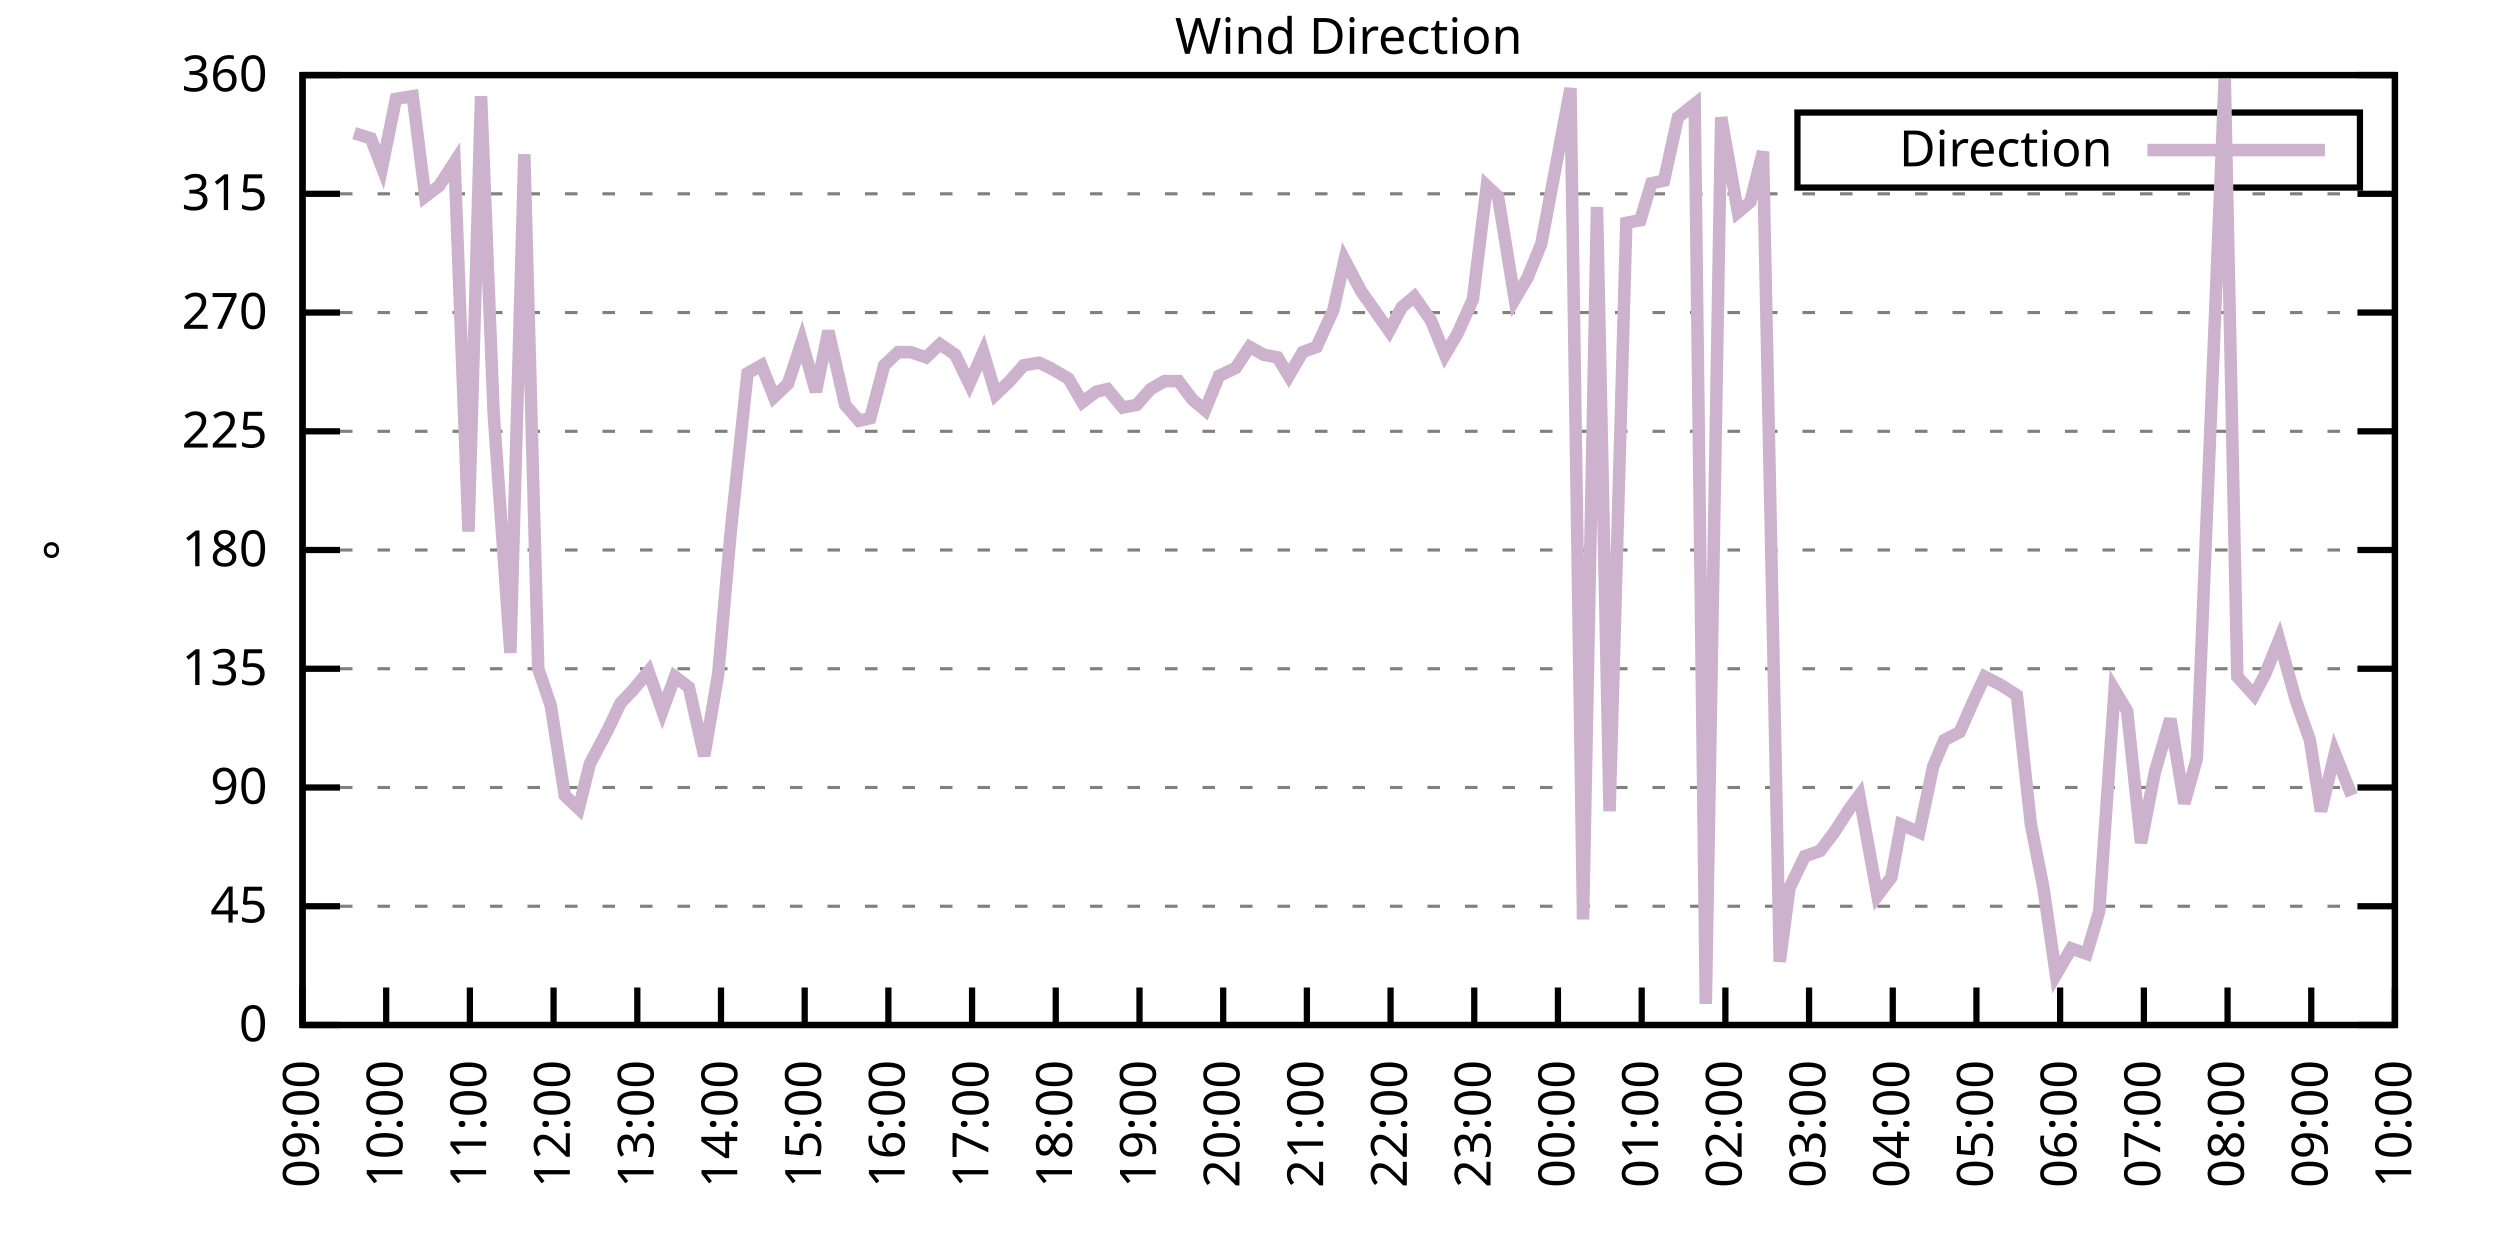
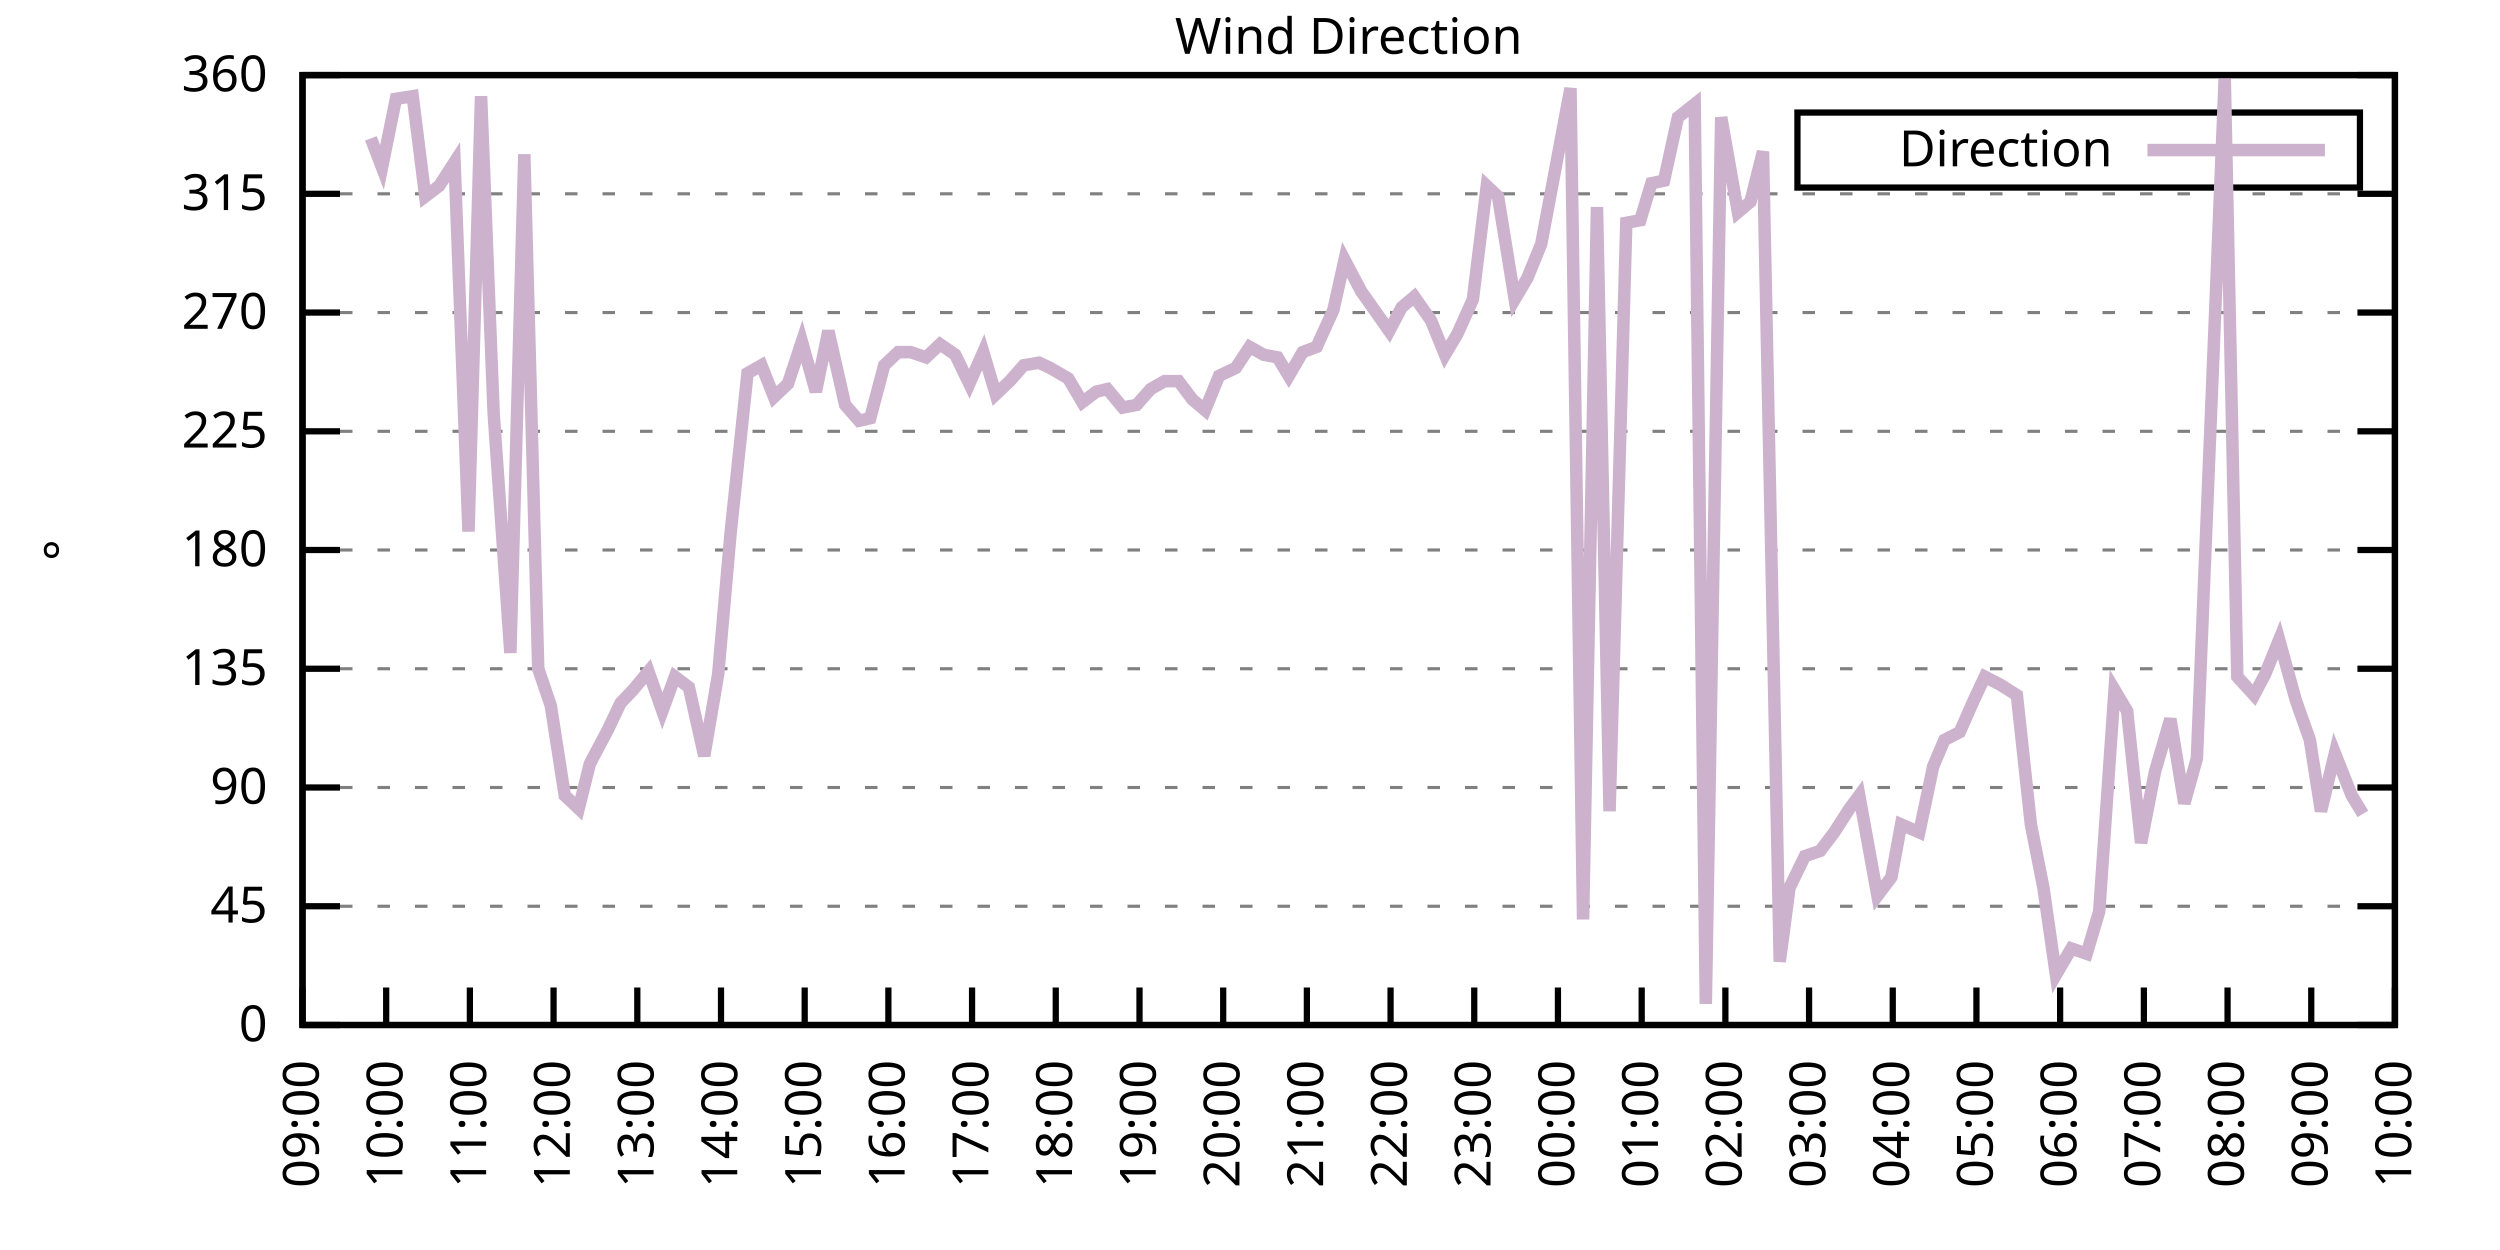
<svg xmlns="http://www.w3.org/2000/svg" xmlns:xlink="http://www.w3.org/1999/xlink" width="400" height="200" viewBox="0 0 400 200">
  <g id="gnuplot_canvas">
    <rect x="0" y="0" width="400" height="200" fill="none" />
    <defs>
      <circle id="gpDot" r="0.5" stroke-width="0.5" stroke="currentColor" />
      <path id="gpPt0" stroke-width="0.333" stroke="currentColor" d="M-1,0 h2 M0,-1 v2" />
      <path id="gpPt1" stroke-width="0.333" stroke="currentColor" d="M-1,-1 L1,1 M1,-1 L-1,1" />
      <path id="gpPt2" stroke-width="0.333" stroke="currentColor" d="M-1,0 L1,0 M0,-1 L0,1 M-1,-1 L1,1 M-1,1 L1,-1" />
      <rect id="gpPt3" stroke-width="0.333" stroke="currentColor" x="-1" y="-1" width="2" height="2" />
      <rect id="gpPt4" stroke-width="0.333" stroke="currentColor" fill="currentColor" x="-1" y="-1" width="2" height="2" />
      <circle id="gpPt5" stroke-width="0.333" stroke="currentColor" cx="0" cy="0" r="1" />
      <use xlink:href="#gpPt5" id="gpPt6" fill="currentColor" stroke="none" />
      <path id="gpPt7" stroke-width="0.333" stroke="currentColor" d="M0,-1.33 L-1.33,0.67 L1.33,0.67 z" />
      <use xlink:href="#gpPt7" id="gpPt8" fill="currentColor" stroke="none" />
      <use xlink:href="#gpPt7" id="gpPt9" stroke="currentColor" transform="rotate(180)" />
      <use xlink:href="#gpPt9" id="gpPt10" fill="currentColor" stroke="none" />
      <use xlink:href="#gpPt3" id="gpPt11" stroke="currentColor" transform="rotate(45)" />
      <use xlink:href="#gpPt11" id="gpPt12" fill="currentColor" stroke="none" />
      <path id="gpPt13" stroke-width="0.333" stroke="currentColor" d="M0,1.330 L1.265,0.411 L0.782,-1.067 L-0.782,-1.076 L-1.265,0.411 z" />
      <use xlink:href="#gpPt13" id="gpPt14" fill="currentColor" stroke="none" />
      <filter id="textbox" filterUnits="objectBoundingBox" x="0" y="0" height="1" width="1">
        <feFlood flood-color="white" flood-opacity="1" result="bgnd" />
        <feComposite in="SourceGraphic" in2="bgnd" operator="atop" />
      </filter>
      <filter id="greybox" filterUnits="objectBoundingBox" x="0" y="0" height="1" width="1">
        <feFlood flood-color="lightgrey" flood-opacity="1" result="grey" />
        <feComposite in="SourceGraphic" in2="grey" operator="atop" />
      </filter>
    </defs>
    <g fill="none" color="white" stroke="currentColor" stroke-width="1.00" stroke-linecap="butt" stroke-linejoin="miter">
</g>
    <g fill="none" color="black" stroke="currentColor" stroke-width="1.00" stroke-linecap="butt" stroke-linejoin="miter">
      <g stroke="none" shape-rendering="crispEdges">
        <polygon fill="rgb(255, 255, 255)" points="48.40,164.00 383.18,164.00 383.18,12.02 48.40,12.02 " />
      </g>
    </g>
    <g fill="none" color="black" stroke="currentColor" stroke-width="1.00" stroke-linecap="butt" stroke-linejoin="miter">
</g>
    <g fill="none" color="black" stroke="black" stroke-width="0.50" stroke-linecap="butt" stroke-linejoin="miter">
</g>
    <g fill="none" color="gray" stroke="currentColor" stroke-width="0.50" stroke-linecap="butt" stroke-linejoin="miter">
      <path stroke="gray" stroke-dasharray="2,4" class="gridline" d="M48.40,164.00 L383.19,164.00  " />
    </g>
    <g fill="none" color="gray" stroke="gray" stroke-width="1.00" stroke-linecap="butt" stroke-linejoin="miter">
</g>
    <g fill="none" color="black" stroke="currentColor" stroke-width="1.00" stroke-linecap="butt" stroke-linejoin="miter">
      <path stroke="black" d="M48.40,164.00 L54.40,164.00 M383.19,164.00 L377.19,164.00  " />
      <g transform="translate(42.80,166.60)" stroke="none" fill="black" font-family="Sans" font-size="8.00" text-anchor="end">
        <text>
          <tspan font-family="Sans"> 0</tspan>
        </text>
      </g>
    </g>
    <g fill="none" color="black" stroke="currentColor" stroke-width="1.00" stroke-linecap="butt" stroke-linejoin="miter">
</g>
    <g fill="none" color="black" stroke="black" stroke-width="0.50" stroke-linecap="butt" stroke-linejoin="miter">
</g>
    <g fill="none" color="gray" stroke="currentColor" stroke-width="0.50" stroke-linecap="butt" stroke-linejoin="miter">
      <path stroke="gray" stroke-dasharray="2,4" class="gridline" d="M48.40,145.00 L383.19,145.00  " />
    </g>
    <g fill="none" color="gray" stroke="gray" stroke-width="1.00" stroke-linecap="butt" stroke-linejoin="miter">
</g>
    <g fill="none" color="black" stroke="currentColor" stroke-width="1.00" stroke-linecap="butt" stroke-linejoin="miter">
      <path stroke="black" d="M48.40,145.00 L54.40,145.00 M383.19,145.00 L377.19,145.00  " />
      <g transform="translate(42.80,147.60)" stroke="none" fill="black" font-family="Sans" font-size="8.00" text-anchor="end">
        <text>
          <tspan font-family="Sans"> 45</tspan>
        </text>
      </g>
    </g>
    <g fill="none" color="black" stroke="currentColor" stroke-width="1.00" stroke-linecap="butt" stroke-linejoin="miter">
</g>
    <g fill="none" color="black" stroke="black" stroke-width="0.50" stroke-linecap="butt" stroke-linejoin="miter">
</g>
    <g fill="none" color="gray" stroke="currentColor" stroke-width="0.50" stroke-linecap="butt" stroke-linejoin="miter">
      <path stroke="gray" stroke-dasharray="2,4" class="gridline" d="M48.40,126.00 L383.19,126.00  " />
    </g>
    <g fill="none" color="gray" stroke="gray" stroke-width="1.00" stroke-linecap="butt" stroke-linejoin="miter">
</g>
    <g fill="none" color="black" stroke="currentColor" stroke-width="1.00" stroke-linecap="butt" stroke-linejoin="miter">
      <path stroke="black" d="M48.40,126.00 L54.40,126.00 M383.19,126.00 L377.19,126.00  " />
      <g transform="translate(42.80,128.60)" stroke="none" fill="black" font-family="Sans" font-size="8.00" text-anchor="end">
        <text>
          <tspan font-family="Sans"> 90</tspan>
        </text>
      </g>
    </g>
    <g fill="none" color="black" stroke="currentColor" stroke-width="1.00" stroke-linecap="butt" stroke-linejoin="miter">
</g>
    <g fill="none" color="black" stroke="black" stroke-width="0.50" stroke-linecap="butt" stroke-linejoin="miter">
</g>
    <g fill="none" color="gray" stroke="currentColor" stroke-width="0.50" stroke-linecap="butt" stroke-linejoin="miter">
      <path stroke="gray" stroke-dasharray="2,4" class="gridline" d="M48.40,107.00 L383.19,107.00  " />
    </g>
    <g fill="none" color="gray" stroke="gray" stroke-width="1.00" stroke-linecap="butt" stroke-linejoin="miter">
</g>
    <g fill="none" color="black" stroke="currentColor" stroke-width="1.00" stroke-linecap="butt" stroke-linejoin="miter">
      <path stroke="black" d="M48.40,107.00 L54.40,107.00 M383.19,107.00 L377.19,107.00  " />
      <g transform="translate(42.80,109.60)" stroke="none" fill="black" font-family="Sans" font-size="8.00" text-anchor="end">
        <text>
          <tspan font-family="Sans"> 135</tspan>
        </text>
      </g>
    </g>
    <g fill="none" color="black" stroke="currentColor" stroke-width="1.00" stroke-linecap="butt" stroke-linejoin="miter">
</g>
    <g fill="none" color="black" stroke="black" stroke-width="0.50" stroke-linecap="butt" stroke-linejoin="miter">
</g>
    <g fill="none" color="gray" stroke="currentColor" stroke-width="0.50" stroke-linecap="butt" stroke-linejoin="miter">
      <path stroke="gray" stroke-dasharray="2,4" class="gridline" d="M48.40,88.00 L383.19,88.00  " />
    </g>
    <g fill="none" color="gray" stroke="gray" stroke-width="1.00" stroke-linecap="butt" stroke-linejoin="miter">
</g>
    <g fill="none" color="black" stroke="currentColor" stroke-width="1.00" stroke-linecap="butt" stroke-linejoin="miter">
      <path stroke="black" d="M48.40,88.00 L54.40,88.00 M383.19,88.00 L377.19,88.00  " />
      <g transform="translate(42.80,90.60)" stroke="none" fill="black" font-family="Sans" font-size="8.00" text-anchor="end">
        <text>
          <tspan font-family="Sans"> 180</tspan>
        </text>
      </g>
    </g>
    <g fill="none" color="black" stroke="currentColor" stroke-width="1.00" stroke-linecap="butt" stroke-linejoin="miter">
</g>
    <g fill="none" color="black" stroke="black" stroke-width="0.50" stroke-linecap="butt" stroke-linejoin="miter">
</g>
    <g fill="none" color="gray" stroke="currentColor" stroke-width="0.50" stroke-linecap="butt" stroke-linejoin="miter">
      <path stroke="gray" stroke-dasharray="2,4" class="gridline" d="M48.40,69.01 L383.19,69.01  " />
    </g>
    <g fill="none" color="gray" stroke="gray" stroke-width="1.00" stroke-linecap="butt" stroke-linejoin="miter">
</g>
    <g fill="none" color="black" stroke="currentColor" stroke-width="1.00" stroke-linecap="butt" stroke-linejoin="miter">
      <path stroke="black" d="M48.40,69.01 L54.40,69.01 M383.19,69.01 L377.19,69.01  " />
      <g transform="translate(42.80,71.61)" stroke="none" fill="black" font-family="Sans" font-size="8.00" text-anchor="end">
        <text>
          <tspan font-family="Sans"> 225</tspan>
        </text>
      </g>
    </g>
    <g fill="none" color="black" stroke="currentColor" stroke-width="1.00" stroke-linecap="butt" stroke-linejoin="miter">
</g>
    <g fill="none" color="black" stroke="black" stroke-width="0.50" stroke-linecap="butt" stroke-linejoin="miter">
</g>
    <g fill="none" color="gray" stroke="currentColor" stroke-width="0.50" stroke-linecap="butt" stroke-linejoin="miter">
      <path stroke="gray" stroke-dasharray="2,4" class="gridline" d="M48.40,50.01 L383.19,50.01  " />
    </g>
    <g fill="none" color="gray" stroke="gray" stroke-width="1.00" stroke-linecap="butt" stroke-linejoin="miter">
</g>
    <g fill="none" color="black" stroke="currentColor" stroke-width="1.00" stroke-linecap="butt" stroke-linejoin="miter">
      <path stroke="black" d="M48.40,50.01 L54.40,50.01 M383.19,50.01 L377.19,50.01  " />
      <g transform="translate(42.80,52.61)" stroke="none" fill="black" font-family="Sans" font-size="8.00" text-anchor="end">
        <text>
          <tspan font-family="Sans"> 270</tspan>
        </text>
      </g>
    </g>
    <g fill="none" color="black" stroke="currentColor" stroke-width="1.00" stroke-linecap="butt" stroke-linejoin="miter">
</g>
    <g fill="none" color="black" stroke="black" stroke-width="0.50" stroke-linecap="butt" stroke-linejoin="miter">
</g>
    <g fill="none" color="gray" stroke="currentColor" stroke-width="0.50" stroke-linecap="butt" stroke-linejoin="miter">
      <path stroke="gray" stroke-dasharray="2,4" class="gridline" d="M48.40,31.01 L383.19,31.01  " />
    </g>
    <g fill="none" color="gray" stroke="gray" stroke-width="1.00" stroke-linecap="butt" stroke-linejoin="miter">
</g>
    <g fill="none" color="black" stroke="currentColor" stroke-width="1.00" stroke-linecap="butt" stroke-linejoin="miter">
      <path stroke="black" d="M48.40,31.01 L54.40,31.01 M383.19,31.01 L377.19,31.01  " />
      <g transform="translate(42.80,33.61)" stroke="none" fill="black" font-family="Sans" font-size="8.00" text-anchor="end">
        <text>
          <tspan font-family="Sans"> 315</tspan>
        </text>
      </g>
    </g>
    <g fill="none" color="black" stroke="currentColor" stroke-width="1.00" stroke-linecap="butt" stroke-linejoin="miter">
</g>
    <g fill="none" color="black" stroke="black" stroke-width="0.50" stroke-linecap="butt" stroke-linejoin="miter">
</g>
    <g fill="none" color="gray" stroke="currentColor" stroke-width="0.50" stroke-linecap="butt" stroke-linejoin="miter">
      <path stroke="gray" stroke-dasharray="2,4" class="gridline" d="M48.40,12.01 L383.19,12.01  " />
    </g>
    <g fill="none" color="gray" stroke="gray" stroke-width="1.00" stroke-linecap="butt" stroke-linejoin="miter">
</g>
    <g fill="none" color="black" stroke="currentColor" stroke-width="1.00" stroke-linecap="butt" stroke-linejoin="miter">
      <path stroke="black" d="M48.40,12.01 L54.40,12.01 M383.19,12.01 L377.19,12.01  " />
      <g transform="translate(42.80,14.61)" stroke="none" fill="black" font-family="Sans" font-size="8.00" text-anchor="end">
        <text>
          <tspan font-family="Sans"> 360</tspan>
        </text>
      </g>
    </g>
    <g fill="none" color="black" stroke="currentColor" stroke-width="1.00" stroke-linecap="butt" stroke-linejoin="miter">
      <path stroke="black" d="M48.40,164.00 L48.40,158.00  " />
      <g transform="translate(51.00,169.60) rotate(270.00)" stroke="none" fill="black" font-family="Sans" font-size="8.00" text-anchor="end">
        <text>
          <tspan font-family="Sans">09:00</tspan>
        </text>
      </g>
    </g>
    <g fill="none" color="black" stroke="currentColor" stroke-width="1.00" stroke-linecap="butt" stroke-linejoin="miter">
      <path stroke="black" d="M61.79,164.00 L61.79,158.00  " />
      <g transform="translate(64.39,169.60) rotate(270.00)" stroke="none" fill="black" font-family="Sans" font-size="8.00" text-anchor="end">
        <text>
          <tspan font-family="Sans">10:00</tspan>
        </text>
      </g>
    </g>
    <g fill="none" color="black" stroke="currentColor" stroke-width="1.00" stroke-linecap="butt" stroke-linejoin="miter">
      <path stroke="black" d="M75.18,164.00 L75.18,158.00  " />
      <g transform="translate(77.78,169.60) rotate(270.00)" stroke="none" fill="black" font-family="Sans" font-size="8.00" text-anchor="end">
        <text>
          <tspan font-family="Sans">11:00</tspan>
        </text>
      </g>
    </g>
    <g fill="none" color="black" stroke="currentColor" stroke-width="1.00" stroke-linecap="butt" stroke-linejoin="miter">
      <path stroke="black" d="M88.57,164.00 L88.57,158.00  " />
      <g transform="translate(91.17,169.60) rotate(270.00)" stroke="none" fill="black" font-family="Sans" font-size="8.00" text-anchor="end">
        <text>
          <tspan font-family="Sans">12:00</tspan>
        </text>
      </g>
    </g>
    <g fill="none" color="black" stroke="currentColor" stroke-width="1.00" stroke-linecap="butt" stroke-linejoin="miter">
      <path stroke="black" d="M101.97,164.00 L101.97,158.00  " />
      <g transform="translate(104.57,169.60) rotate(270.00)" stroke="none" fill="black" font-family="Sans" font-size="8.00" text-anchor="end">
        <text>
          <tspan font-family="Sans">13:00</tspan>
        </text>
      </g>
    </g>
    <g fill="none" color="black" stroke="currentColor" stroke-width="1.00" stroke-linecap="butt" stroke-linejoin="miter">
      <path stroke="black" d="M115.36,164.00 L115.36,158.00  " />
      <g transform="translate(117.96,169.60) rotate(270.00)" stroke="none" fill="black" font-family="Sans" font-size="8.00" text-anchor="end">
        <text>
          <tspan font-family="Sans">14:00</tspan>
        </text>
      </g>
    </g>
    <g fill="none" color="black" stroke="currentColor" stroke-width="1.00" stroke-linecap="butt" stroke-linejoin="miter">
      <path stroke="black" d="M128.75,164.00 L128.75,158.00  " />
      <g transform="translate(131.35,169.60) rotate(270.00)" stroke="none" fill="black" font-family="Sans" font-size="8.00" text-anchor="end">
        <text>
          <tspan font-family="Sans">15:00</tspan>
        </text>
      </g>
    </g>
    <g fill="none" color="black" stroke="currentColor" stroke-width="1.00" stroke-linecap="butt" stroke-linejoin="miter">
      <path stroke="black" d="M142.14,164.00 L142.14,158.00  " />
      <g transform="translate(144.74,169.60) rotate(270.00)" stroke="none" fill="black" font-family="Sans" font-size="8.00" text-anchor="end">
        <text>
          <tspan font-family="Sans">16:00</tspan>
        </text>
      </g>
    </g>
    <g fill="none" color="black" stroke="currentColor" stroke-width="1.00" stroke-linecap="butt" stroke-linejoin="miter">
      <path stroke="black" d="M155.53,164.00 L155.53,158.00  " />
      <g transform="translate(158.13,169.60) rotate(270.00)" stroke="none" fill="black" font-family="Sans" font-size="8.00" text-anchor="end">
        <text>
          <tspan font-family="Sans">17:00</tspan>
        </text>
      </g>
    </g>
    <g fill="none" color="black" stroke="currentColor" stroke-width="1.00" stroke-linecap="butt" stroke-linejoin="miter">
      <path stroke="black" d="M168.92,164.00 L168.92,158.00  " />
      <g transform="translate(171.52,169.60) rotate(270.00)" stroke="none" fill="black" font-family="Sans" font-size="8.00" text-anchor="end">
        <text>
          <tspan font-family="Sans">18:00</tspan>
        </text>
      </g>
    </g>
    <g fill="none" color="black" stroke="currentColor" stroke-width="1.00" stroke-linecap="butt" stroke-linejoin="miter">
      <path stroke="black" d="M182.32,164.00 L182.32,158.00  " />
      <g transform="translate(184.92,169.60) rotate(270.00)" stroke="none" fill="black" font-family="Sans" font-size="8.00" text-anchor="end">
        <text>
          <tspan font-family="Sans">19:00</tspan>
        </text>
      </g>
    </g>
    <g fill="none" color="black" stroke="currentColor" stroke-width="1.00" stroke-linecap="butt" stroke-linejoin="miter">
      <path stroke="black" d="M195.71,164.00 L195.71,158.00  " />
      <g transform="translate(198.31,169.60) rotate(270.00)" stroke="none" fill="black" font-family="Sans" font-size="8.00" text-anchor="end">
        <text>
          <tspan font-family="Sans">20:00</tspan>
        </text>
      </g>
    </g>
    <g fill="none" color="black" stroke="currentColor" stroke-width="1.00" stroke-linecap="butt" stroke-linejoin="miter">
      <path stroke="black" d="M209.10,164.00 L209.10,158.00  " />
      <g transform="translate(211.70,169.60) rotate(270.00)" stroke="none" fill="black" font-family="Sans" font-size="8.00" text-anchor="end">
        <text>
          <tspan font-family="Sans">21:00</tspan>
        </text>
      </g>
    </g>
    <g fill="none" color="black" stroke="currentColor" stroke-width="1.00" stroke-linecap="butt" stroke-linejoin="miter">
      <path stroke="black" d="M222.49,164.00 L222.49,158.00  " />
      <g transform="translate(225.09,169.60) rotate(270.00)" stroke="none" fill="black" font-family="Sans" font-size="8.00" text-anchor="end">
        <text>
          <tspan font-family="Sans">22:00</tspan>
        </text>
      </g>
    </g>
    <g fill="none" color="black" stroke="currentColor" stroke-width="1.00" stroke-linecap="butt" stroke-linejoin="miter">
      <path stroke="black" d="M235.88,164.00 L235.88,158.00  " />
      <g transform="translate(238.48,169.60) rotate(270.00)" stroke="none" fill="black" font-family="Sans" font-size="8.00" text-anchor="end">
        <text>
          <tspan font-family="Sans">23:00</tspan>
        </text>
      </g>
    </g>
    <g fill="none" color="black" stroke="currentColor" stroke-width="1.00" stroke-linecap="butt" stroke-linejoin="miter">
      <path stroke="black" d="M249.27,164.00 L249.27,158.00  " />
      <g transform="translate(251.87,169.60) rotate(270.00)" stroke="none" fill="black" font-family="Sans" font-size="8.00" text-anchor="end">
        <text>
          <tspan font-family="Sans">00:00</tspan>
        </text>
      </g>
    </g>
    <g fill="none" color="black" stroke="currentColor" stroke-width="1.00" stroke-linecap="butt" stroke-linejoin="miter">
      <path stroke="black" d="M262.67,164.00 L262.67,158.00  " />
      <g transform="translate(265.27,169.60) rotate(270.00)" stroke="none" fill="black" font-family="Sans" font-size="8.00" text-anchor="end">
        <text>
          <tspan font-family="Sans">01:00</tspan>
        </text>
      </g>
    </g>
    <g fill="none" color="black" stroke="currentColor" stroke-width="1.00" stroke-linecap="butt" stroke-linejoin="miter">
      <path stroke="black" d="M276.06,164.00 L276.06,158.00  " />
      <g transform="translate(278.66,169.60) rotate(270.00)" stroke="none" fill="black" font-family="Sans" font-size="8.00" text-anchor="end">
        <text>
          <tspan font-family="Sans">02:00</tspan>
        </text>
      </g>
    </g>
    <g fill="none" color="black" stroke="currentColor" stroke-width="1.00" stroke-linecap="butt" stroke-linejoin="miter">
      <path stroke="black" d="M289.45,164.00 L289.45,158.00  " />
      <g transform="translate(292.05,169.60) rotate(270.00)" stroke="none" fill="black" font-family="Sans" font-size="8.00" text-anchor="end">
        <text>
          <tspan font-family="Sans">03:00</tspan>
        </text>
      </g>
    </g>
    <g fill="none" color="black" stroke="currentColor" stroke-width="1.00" stroke-linecap="butt" stroke-linejoin="miter">
      <path stroke="black" d="M302.84,164.00 L302.84,158.00  " />
      <g transform="translate(305.44,169.60) rotate(270.00)" stroke="none" fill="black" font-family="Sans" font-size="8.00" text-anchor="end">
        <text>
          <tspan font-family="Sans">04:00</tspan>
        </text>
      </g>
    </g>
    <g fill="none" color="black" stroke="currentColor" stroke-width="1.00" stroke-linecap="butt" stroke-linejoin="miter">
      <path stroke="black" d="M316.23,164.00 L316.23,158.00  " />
      <g transform="translate(318.83,169.60) rotate(270.00)" stroke="none" fill="black" font-family="Sans" font-size="8.00" text-anchor="end">
        <text>
          <tspan font-family="Sans">05:00</tspan>
        </text>
      </g>
    </g>
    <g fill="none" color="black" stroke="currentColor" stroke-width="1.00" stroke-linecap="butt" stroke-linejoin="miter">
      <path stroke="black" d="M329.62,164.00 L329.62,158.00  " />
      <g transform="translate(332.22,169.60) rotate(270.00)" stroke="none" fill="black" font-family="Sans" font-size="8.00" text-anchor="end">
        <text>
          <tspan font-family="Sans">06:00</tspan>
        </text>
      </g>
    </g>
    <g fill="none" color="black" stroke="currentColor" stroke-width="1.00" stroke-linecap="butt" stroke-linejoin="miter">
      <path stroke="black" d="M343.02,164.00 L343.02,158.00  " />
      <g transform="translate(345.62,169.60) rotate(270.00)" stroke="none" fill="black" font-family="Sans" font-size="8.00" text-anchor="end">
        <text>
          <tspan font-family="Sans">07:00</tspan>
        </text>
      </g>
    </g>
    <g fill="none" color="black" stroke="currentColor" stroke-width="1.00" stroke-linecap="butt" stroke-linejoin="miter">
      <path stroke="black" d="M356.41,164.00 L356.41,158.00  " />
      <g transform="translate(359.01,169.60) rotate(270.00)" stroke="none" fill="black" font-family="Sans" font-size="8.00" text-anchor="end">
        <text>
          <tspan font-family="Sans">08:00</tspan>
        </text>
      </g>
    </g>
    <g fill="none" color="black" stroke="currentColor" stroke-width="1.00" stroke-linecap="butt" stroke-linejoin="miter">
      <path stroke="black" d="M369.80,164.00 L369.80,158.00  " />
      <g transform="translate(372.40,169.60) rotate(270.00)" stroke="none" fill="black" font-family="Sans" font-size="8.00" text-anchor="end">
        <text>
          <tspan font-family="Sans">09:00</tspan>
        </text>
      </g>
    </g>
    <g fill="none" color="black" stroke="currentColor" stroke-width="1.00" stroke-linecap="butt" stroke-linejoin="miter">
      <path stroke="black" d="M383.19,164.00 L383.19,158.00  " />
      <g transform="translate(385.79,169.60) rotate(270.00)" stroke="none" fill="black" font-family="Sans" font-size="8.00" text-anchor="end">
        <text>
          <tspan font-family="Sans">10:00</tspan>
        </text>
      </g>
    </g>
    <g fill="none" color="black" stroke="currentColor" stroke-width="1.00" stroke-linecap="butt" stroke-linejoin="miter">
</g>
    <g fill="none" color="black" stroke="currentColor" stroke-width="1.00" stroke-linecap="butt" stroke-linejoin="miter">
      <path stroke="black" d="M48.40,12.01 L48.40,164.00 L383.19,164.00 L383.19,12.01 L48.40,12.01 Z  " />
    </g>
    <g fill="none" color="black" stroke="currentColor" stroke-width="1.00" stroke-linecap="butt" stroke-linejoin="miter">
</g>
    <g fill="none" color="black" stroke="currentColor" stroke-width="1.00" stroke-linecap="butt" stroke-linejoin="miter">
      <path stroke="black" d="M287.59,30.01 L287.59,18.01 L377.59,18.01 L377.59,30.01 L287.59,30.01 Z  " />
    </g>
    <g id="Wind_direction_plot_1">
      <g fill="none" color="white" stroke="black" stroke-width="2.00" stroke-linecap="butt" stroke-linejoin="miter">
</g>
      <g fill="none" color="black" stroke="currentColor" stroke-width="2.00" stroke-linecap="butt" stroke-linejoin="miter">
        <g transform="translate(337.99,26.61)" stroke="none" fill="black" font-family="Sans" font-size="8.00" text-anchor="end">
          <text>
            <tspan font-family="Sans">Direction</tspan>
          </text>
        </g>
      </g>
      <g fill="none" color="black" stroke="currentColor" stroke-width="2.00" stroke-linecap="butt" stroke-linejoin="miter">
-         <path stroke="rgb(204, 178, 204)" d="M343.59,24.01 L371.99,24.01 M56.66,21.30 L59.34,22.14 L61.12,26.79 L63.35,15.81 L66.03,15.39 L68.04,31.43   L70.27,29.74 L72.73,25.94 L74.96,85.05 L76.97,15.39 L78.98,66.05 L81.66,104.47 L83.89,24.68 L86.12,107.00   L88.13,112.91 L90.36,127.27 L92.59,129.38 L94.38,122.20 L97.28,116.71 L99.29,112.49 L101.30,110.38 L103.75,107.43   L105.98,113.76 L107.99,108.27 L110.22,109.96 L112.68,120.94 L114.91,107.85 L116.92,85.05 L119.60,59.72 L121.83,58.45   L123.84,63.52 L126.07,61.41 L128.30,54.65 L130.54,62.67 L132.54,52.96 L135.22,64.78 L137.45,67.32 L139.24,66.90   L141.47,58.45 L143.70,56.34 L145.71,56.34 L148.17,57.18 L150.40,55.07 L152.85,56.76 L155.09,61.41 L157.32,56.34   L159.33,63.10 L161.56,60.98 L163.79,58.45 L166.25,58.03 L168.03,58.87 L170.93,60.56 L173.17,64.36 L175.40,62.67   L177.18,62.25 L179.64,65.21 L181.87,64.78 L184.10,62.25 L186.33,60.98 L188.57,60.98 L190.80,63.94 L192.81,65.63   L195.04,60.14 L197.72,58.87 L199.95,55.50 L202.18,56.76 L204.41,57.18 L206.20,60.14 L208.43,56.34 L210.66,55.50   L213.34,49.59 L215.13,41.56 L217.80,46.63 L219.59,49.16 L222.27,52.96 L224.28,49.16 L226.29,47.47 L228.96,51.27   L231.20,56.76 L233.20,53.39 L235.66,47.90 L237.89,29.74 L239.68,31.43 L242.36,47.90 L244.36,44.52 L246.60,39.03   L251.28,14.12 L253.29,147.11 L255.52,33.12 L257.53,129.80 L260.21,35.65 L262.44,35.23 L264.23,29.32 L266.24,28.90   L268.47,18.77 L271.15,16.65 L272.93,160.62 L275.39,18.77 L278.07,33.96 L280.07,32.28 L282.08,24.25 L284.76,153.87   L286.32,142.05 L288.78,136.98 L291.23,136.14 L293.47,133.18 L295.92,129.38 L297.48,127.27 L300.39,143.31 L302.62,140.36   L304.18,131.91 L307.08,133.18 L309.31,122.62 L311.10,118.40 L313.55,117.14 L315.79,112.07 L317.57,108.27 L320.03,109.54   L322.70,111.23 L324.94,131.91 L326.95,142.05 L328.95,155.98 L331.41,151.76 L333.86,152.60 L335.87,145.85 L338.33,110.38   L340.34,113.76 L342.57,134.87 L344.80,123.47 L347.26,115.03 L349.49,128.54 L351.50,121.36 L355.96,12.43 L357.97,108.27   L360.65,111.23 L362.43,107.85 L364.66,102.36 L367.34,112.07 L369.58,118.40 L371.36,129.80 L373.59,120.51 L376.27,127.27    " />
+         <path stroke="rgb(204, 178, 204)" d="M343.59,24.01 L371.99,24.01 M59.34,22.14 L61.12,26.79 L63.35,15.81 L66.03,15.39 L68.04,31.43 L70.27,29.74   L72.73,25.94 L74.96,85.05 L76.97,15.39 L78.98,66.05 L81.66,104.47 L83.89,24.68 L86.12,107.00 L88.13,112.91   L90.36,127.27 L92.59,129.38 L94.38,122.20 L97.28,116.71 L99.29,112.49 L101.30,110.38 L103.75,107.43 L105.98,113.76   L107.99,108.27 L110.22,109.96 L112.68,120.94 L114.91,107.85 L116.92,85.05 L119.60,59.72 L121.83,58.45 L123.84,63.52   L126.07,61.41 L128.30,54.65 L130.54,62.67 L132.54,52.96 L135.22,64.78 L137.45,67.32 L139.24,66.90 L141.47,58.45   L143.70,56.34 L145.71,56.34 L148.17,57.18 L150.40,55.07 L152.85,56.76 L155.09,61.41 L157.32,56.34 L159.33,63.10   L161.56,60.98 L163.79,58.45 L166.25,58.03 L168.03,58.87 L170.93,60.56 L173.17,64.36 L175.40,62.67 L177.18,62.25   L179.64,65.21 L181.87,64.78 L184.10,62.25 L186.33,60.98 L188.57,60.98 L190.80,63.94 L192.81,65.63 L195.04,60.14   L197.72,58.87 L199.95,55.50 L202.18,56.76 L204.41,57.18 L206.20,60.14 L208.43,56.34 L210.66,55.50 L213.34,49.59   L215.13,41.56 L217.80,46.63 L219.59,49.16 L222.27,52.96 L224.28,49.16 L226.29,47.47 L228.96,51.27 L231.20,56.76   L233.20,53.39 L235.66,47.90 L237.89,29.74 L239.68,31.43 L242.36,47.90 L244.36,44.52 L246.60,39.03 L251.28,14.12   L253.29,147.11 L255.52,33.12 L257.53,129.80 L260.21,35.65 L262.44,35.23 L264.23,29.32 L266.24,28.90 L268.47,18.77   L271.15,16.65 L272.93,160.62 L275.39,18.77 L278.07,33.96 L280.07,32.28 L282.08,24.25 L284.76,153.87 L286.32,142.05   L288.78,136.98 L291.23,136.14 L293.47,133.18 L295.92,129.38 L297.48,127.27 L300.39,143.31 L302.62,140.36 L304.18,131.91   L307.08,133.18 L309.31,122.62 L311.10,118.40 L313.55,117.14 L315.79,112.07 L317.57,108.27 L320.03,109.54 L322.70,111.23   L324.94,131.91 L326.95,142.05 L328.95,155.98 L331.41,151.76 L333.86,152.60 L335.87,145.85 L338.33,110.38 L340.34,113.76   L342.57,134.87 L344.80,123.47 L347.26,115.03 L349.49,128.54 L351.50,121.36 L355.96,12.43 L357.97,108.27 L360.65,111.23   L362.43,107.85 L364.66,102.36 L367.34,112.07 L369.58,118.40 L371.36,129.80 L373.59,120.51 L376.27,127.27 L378.06,130.22    " />
      </g>
    </g>
    <g fill="none" color="black" stroke="currentColor" stroke-width="2.00" stroke-linecap="butt" stroke-linejoin="miter">
</g>
    <g fill="none" color="black" stroke="black" stroke-width="1.00" stroke-linecap="butt" stroke-linejoin="miter">
</g>
    <g fill="none" color="black" stroke="currentColor" stroke-width="1.00" stroke-linecap="butt" stroke-linejoin="miter">
      <path stroke="black" d="M48.40,12.01 L48.40,164.00 L383.19,164.00 L383.19,12.01 L48.40,12.01 Z  " />
      <g transform="translate(12.80,88.01) rotate(270.00)" stroke="none" fill="black" font-family="Sans" font-size="8.00" text-anchor="middle">
        <text>
          <tspan font-family="Sans">°</tspan>
        </text>
      </g>
    </g>
    <g fill="none" color="black" stroke="currentColor" stroke-width="1.00" stroke-linecap="butt" stroke-linejoin="miter">
</g>
    <g fill="none" color="black" stroke="currentColor" stroke-width="1.00" stroke-linecap="butt" stroke-linejoin="miter">
      <g transform="translate(215.79,8.61)" stroke="none" fill="black" font-family="Sans" font-size="8.00" text-anchor="middle">
        <text>
          <tspan font-family="Sans">Wind Direction</tspan>
        </text>
      </g>
    </g>
    <g fill="none" color="black" stroke="currentColor" stroke-width="1.00" stroke-linecap="butt" stroke-linejoin="miter">
</g>
  </g>
</svg>
